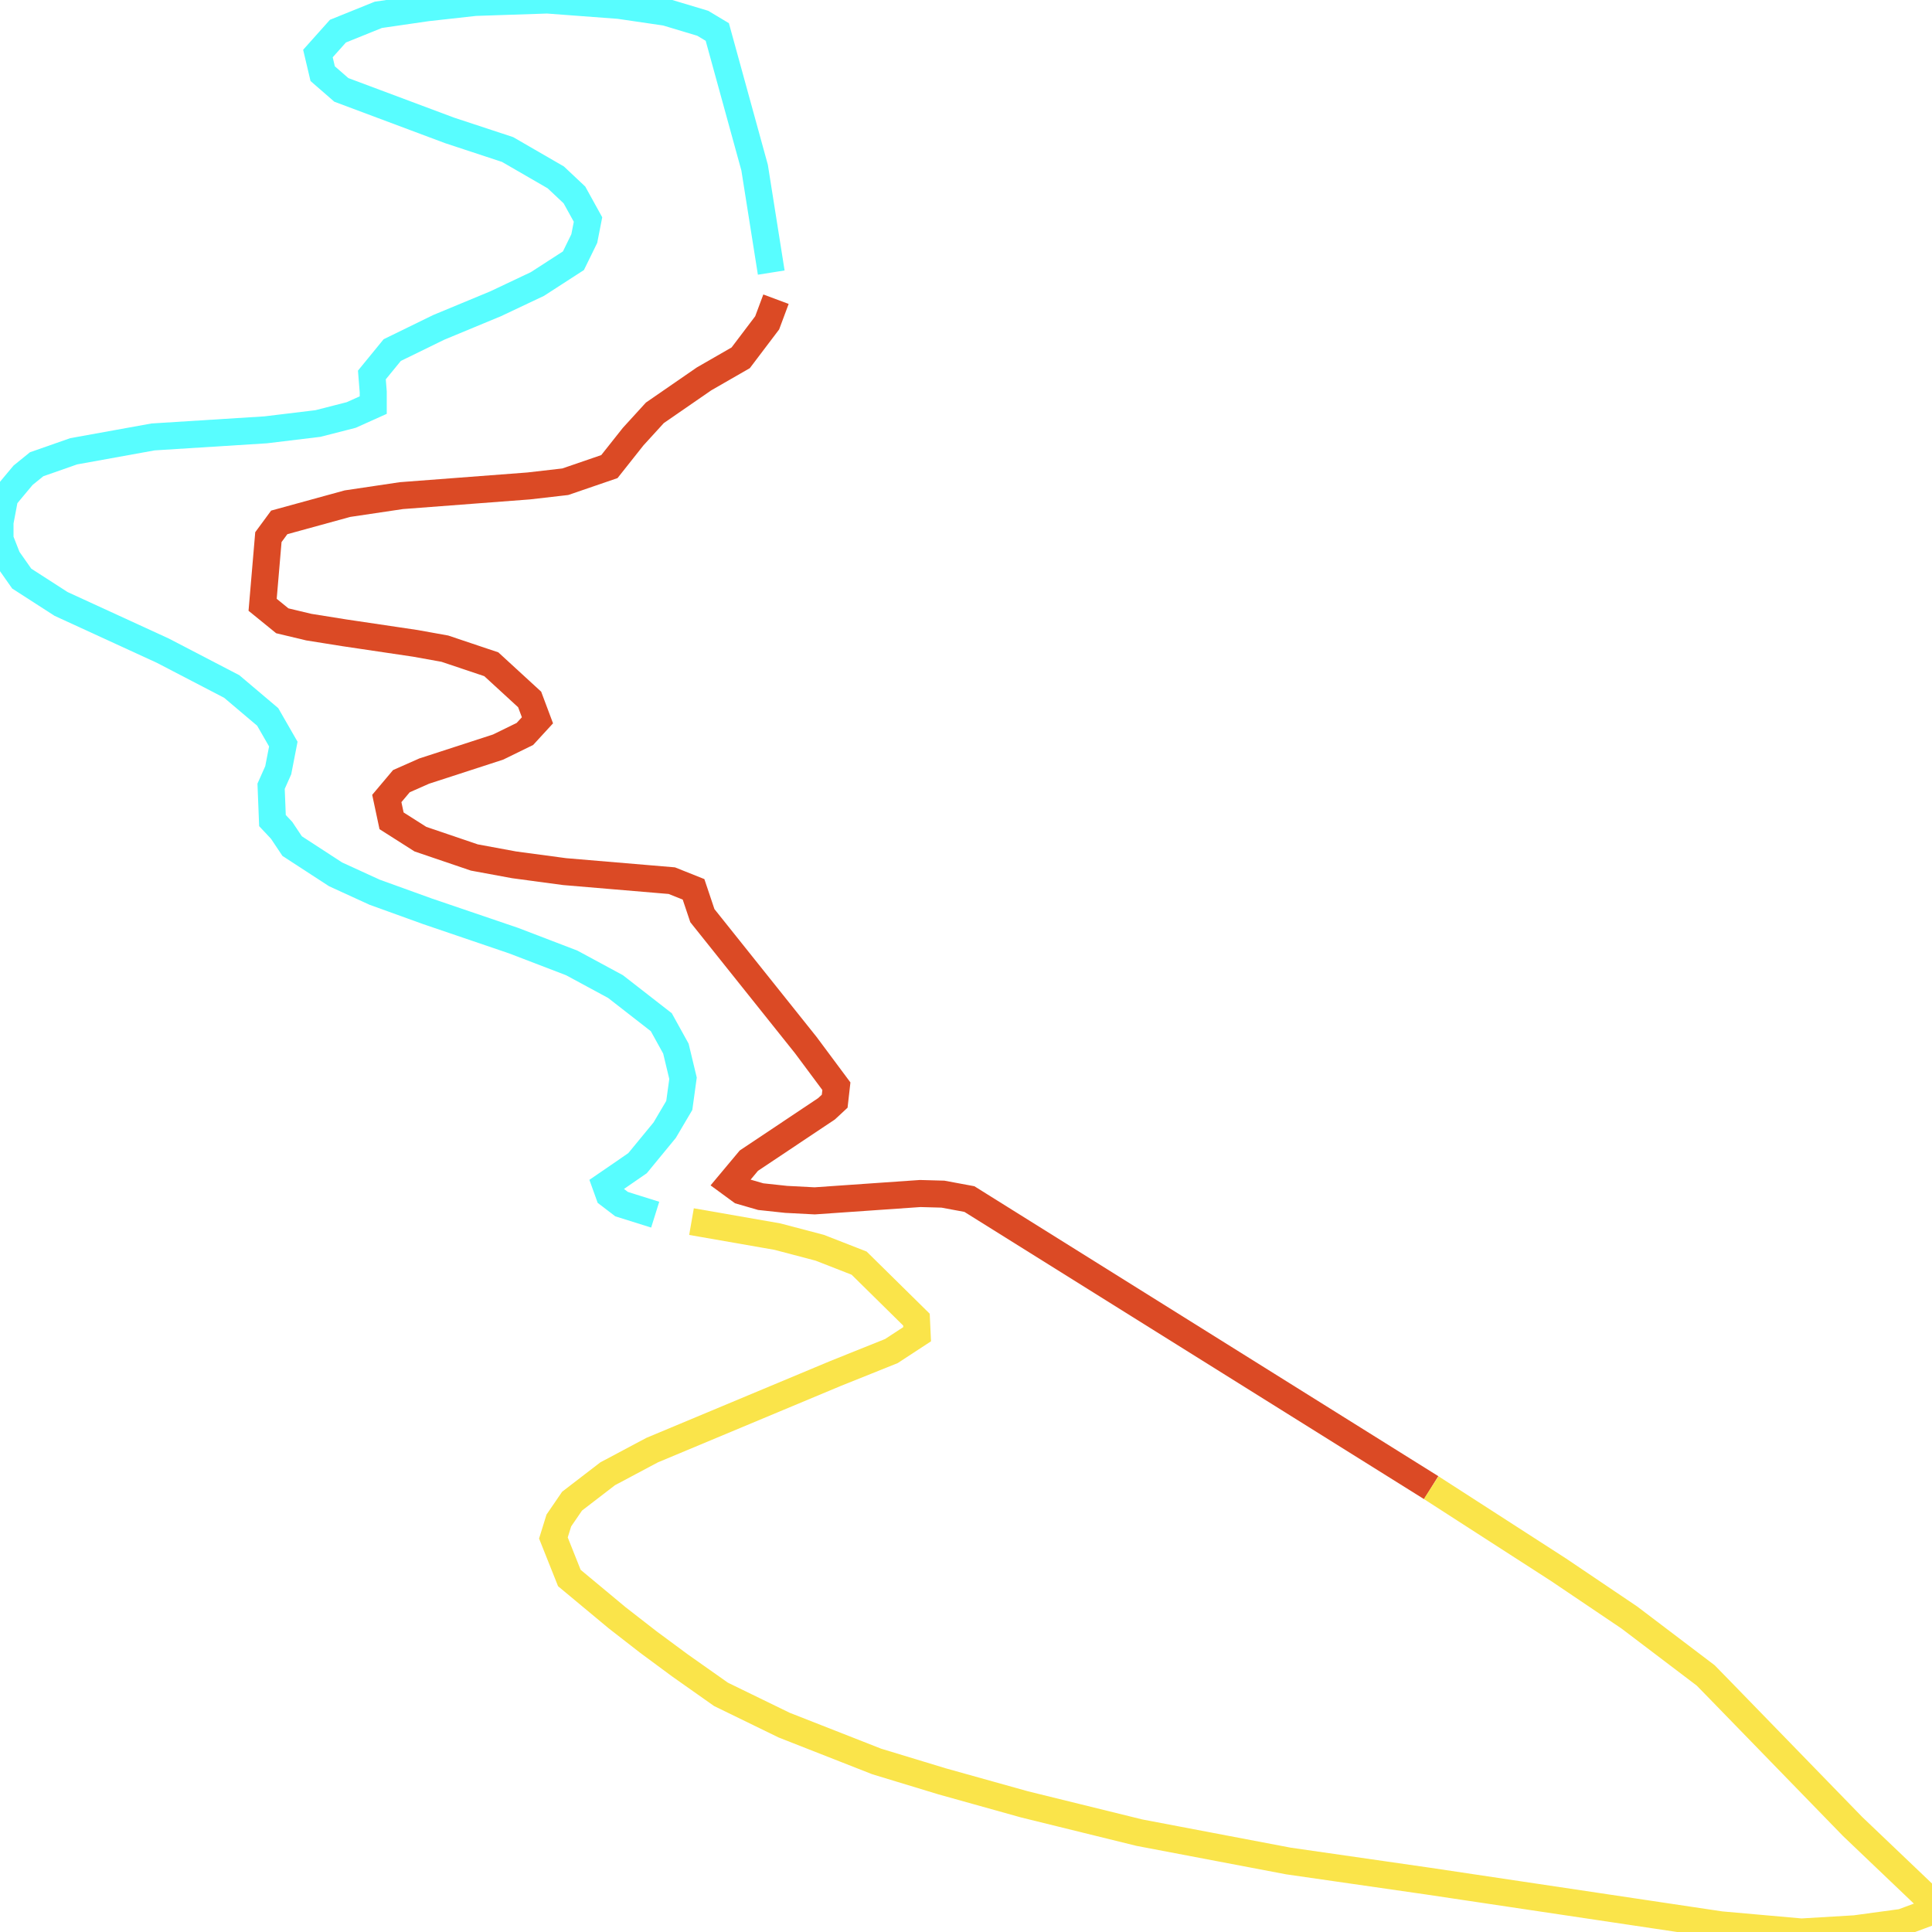
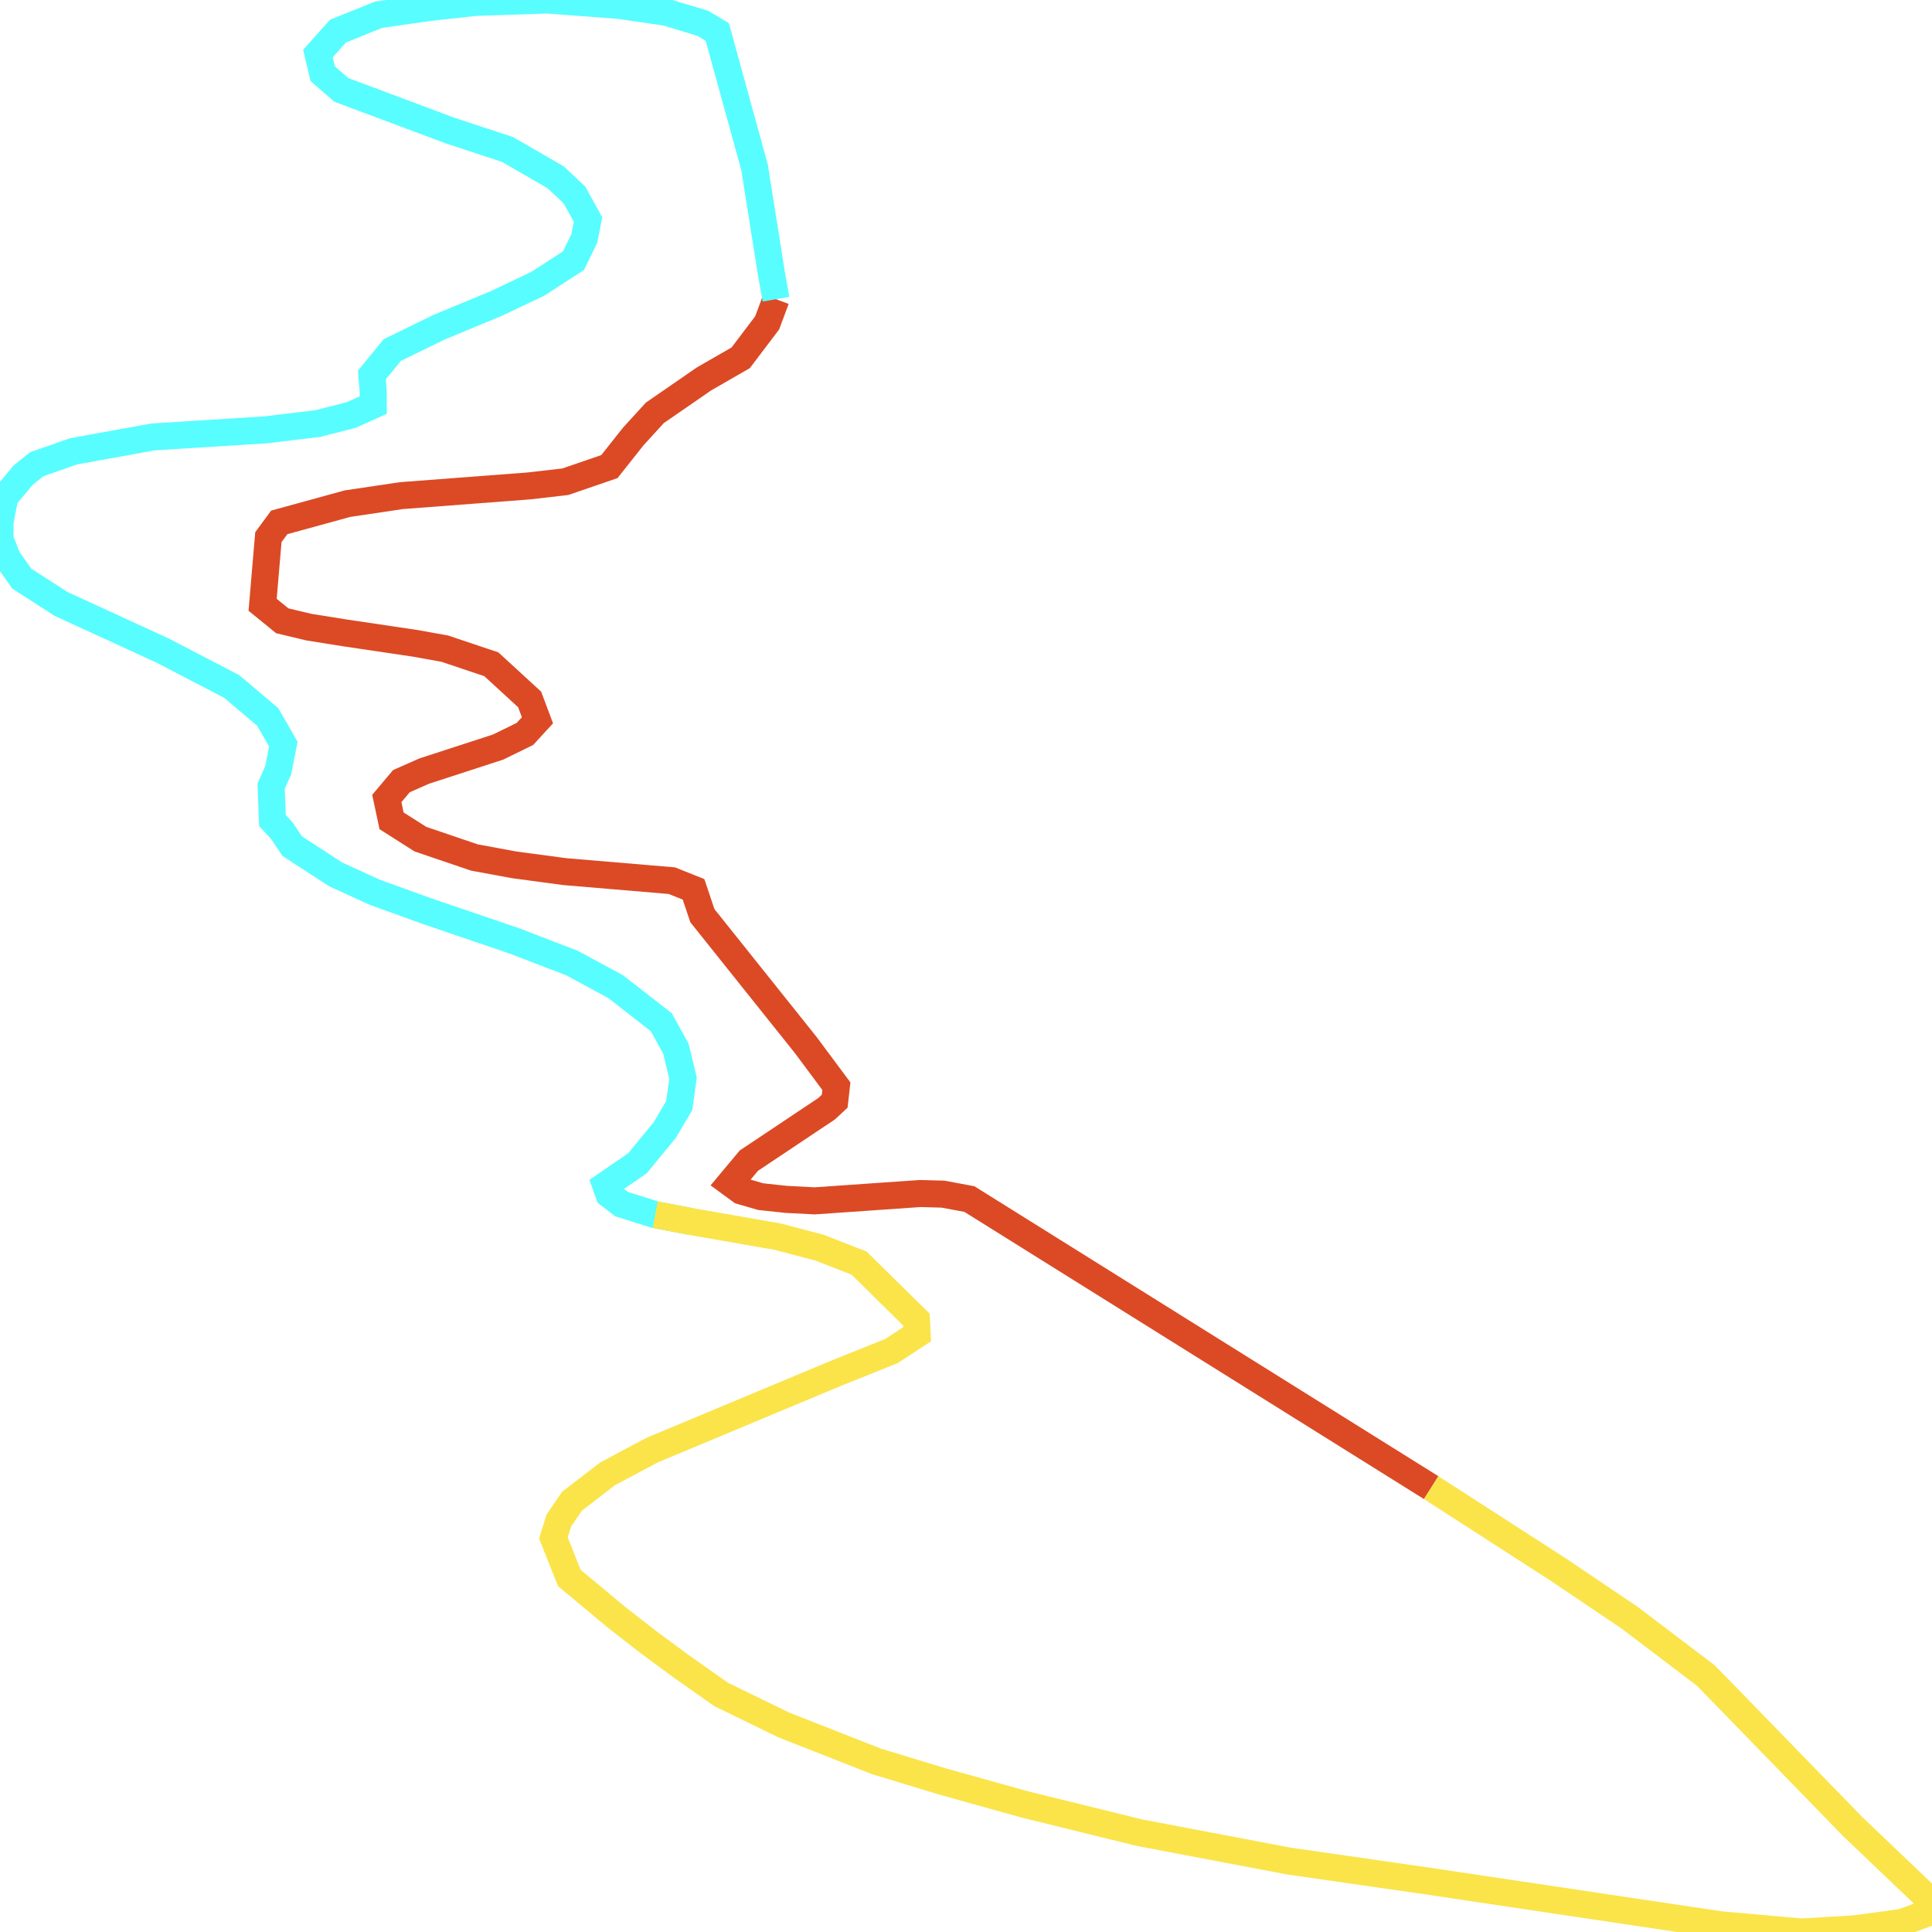
<svg xmlns="http://www.w3.org/2000/svg" width="500" height="500">
  <path d="M370.39,385.002 L250.878,310.316 L244.029,309.044 L238.145,308.882 L210.836,310.781 L203.46,310.397 L196.874,309.69 L191.781,308.216 L188.971,306.156 L193.8,300.38 L213.909,286.949 L216.017,284.99 L216.456,281.112 L208.553,270.489 L181.77,236.963 L179.487,230.157 L173.867,227.915 L146.119,225.573 L133.035,223.815 L122.761,221.917 L108.799,217.171 L101.335,212.425 L100.105,206.649 L103.881,202.165 L109.765,199.56 L128.908,193.339 L135.845,189.946 L139.094,186.412 L137.074,181.02 L127.151,171.911 L115.121,167.872 L107.482,166.498 L89.129,163.772 L79.909,162.298 L73.059,160.662 L67.966,156.521 L69.459,139.011 L72.269,135.194 L89.919,130.347 L103.881,128.267 L136.811,125.762 L146.294,124.672 L157.71,120.754 L163.857,112.998 L169.477,106.838 L182.209,98.053 L191.693,92.6 L198.542,83.552 L200.825,77.433" fill="none" stroke-width="7" stroke="#db4a25" />
-   <path d="M199.596,70.546 L195.293,43.382 L185.634,8.28 L181.858,6.018 L172.374,3.171 L160.256,1.394 L141.64,0.0 L122.936,0.626 L110.555,1.999 L97.91,3.837 L87.46,8.058 L82.28,13.855 L83.509,19.065 L88.339,23.266 L116.351,33.748 L131.366,38.696 L143.836,45.906 L148.665,50.45 L152.178,56.812 L151.212,61.74 L148.402,67.476 L139.094,73.494 L128.293,78.604 L113.541,84.724 L101.51,90.601 L96.242,97.043 L96.593,101.446 L96.593,104.839 L90.885,107.404 L82.28,109.605 L68.757,111.241 L39.603,113.079 L19.055,116.795 L9.484,120.148 L5.971,122.996 L1.229,128.671 L0.0,135.154 L0.0,139.556 L1.932,144.484 L5.62,149.735 L15.806,156.299 L42.15,168.397 L59.975,177.667 L69.283,185.543 L73.323,192.572 L72.006,199.338 L70.162,203.478 L70.513,212.364 L72.884,214.889 L75.606,218.968 L86.846,226.279 L96.944,230.904 L110.643,235.852 L132.947,243.446 L147.963,249.202 L159.29,255.322 L171.145,264.551 L174.921,271.378 L176.765,279.052 L175.799,286.081 L172.023,292.483 L164.998,301.026 L160.695,303.995 L156.744,306.701 L157.622,309.145 L160.871,311.629 L169.564,314.356" fill="none" stroke-width="7" stroke="#58fdff" />
-   <path d="M178.96,316.153 L201.177,320.031 L212.153,322.919 L222.339,326.897 L237.179,341.52 L237.355,345.296 L230.681,349.659 L216.28,355.435 L168.774,375.288 L157.271,381.407 L148.051,388.496 L144.626,393.505 L143.221,398.029 L147.348,408.39 L159.73,418.69 L167.808,424.971 L175.975,431.009 L186.6,438.502 L202.933,446.46 L226.906,455.871 L243.853,461.021 L265.104,466.959 L294.872,474.29 L333.421,481.621 L369.6,486.832 L445.293,498.142 L466.192,500.0 L480.067,499.172 L492.273,497.516 L500.0,494.648 L499.298,491.619 L479.452,472.695 L445.118,437.371 L441.43,433.595 L421.672,418.609 L403.319,406.229 L370.39,385.002" fill="none" stroke-width="7" stroke="#fae44a" />
+   <path d="M200.825,77.433 L199.596,70.546 L195.293,43.382 L185.634,8.28 L181.858,6.018 L172.374,3.171 L160.256,1.394 L141.64,0.0 L122.936,0.626 L110.555,1.999 L97.91,3.837 L87.46,8.058 L82.28,13.855 L83.509,19.065 L88.339,23.266 L116.351,33.748 L131.366,38.696 L143.836,45.906 L148.665,50.45 L152.178,56.812 L151.212,61.74 L148.402,67.476 L139.094,73.494 L128.293,78.604 L113.541,84.724 L101.51,90.601 L96.242,97.043 L96.593,101.446 L96.593,104.839 L90.885,107.404 L82.28,109.605 L68.757,111.241 L39.603,113.079 L19.055,116.795 L9.484,120.148 L5.971,122.996 L1.229,128.671 L0.0,135.154 L0.0,139.556 L1.932,144.484 L5.62,149.735 L15.806,156.299 L42.15,168.397 L59.975,177.667 L69.283,185.543 L73.323,192.572 L72.006,199.338 L70.162,203.478 L70.513,212.364 L72.884,214.889 L75.606,218.968 L86.846,226.279 L96.944,230.904 L110.643,235.852 L132.947,243.446 L147.963,249.202 L159.29,255.322 L171.145,264.551 L174.921,271.378 L176.765,279.052 L175.799,286.081 L172.023,292.483 L164.998,301.026 L160.695,303.995 L156.744,306.701 L157.622,309.145 L160.871,311.629 L169.564,314.356 L178.96,316.153" fill="none" stroke-width="7" stroke="#58fdff" />
+   <path d="M169.564,314.356 L178.96,316.153 L201.177,320.031 L212.153,322.919 L222.339,326.897 L237.179,341.52 L237.355,345.296 L230.681,349.659 L216.28,355.435 L168.774,375.288 L157.271,381.407 L148.051,388.496 L144.626,393.505 L143.221,398.029 L147.348,408.39 L159.73,418.69 L167.808,424.971 L175.975,431.009 L186.6,438.502 L202.933,446.46 L226.906,455.871 L243.853,461.021 L265.104,466.959 L294.872,474.29 L333.421,481.621 L369.6,486.832 L445.293,498.142 L466.192,500.0 L480.067,499.172 L492.273,497.516 L500.0,494.648 L499.298,491.619 L479.452,472.695 L445.118,437.371 L441.43,433.595 L421.672,418.609 L403.319,406.229 L370.39,385.002" fill="none" stroke-width="7" stroke="#fae44a" />
</svg>
